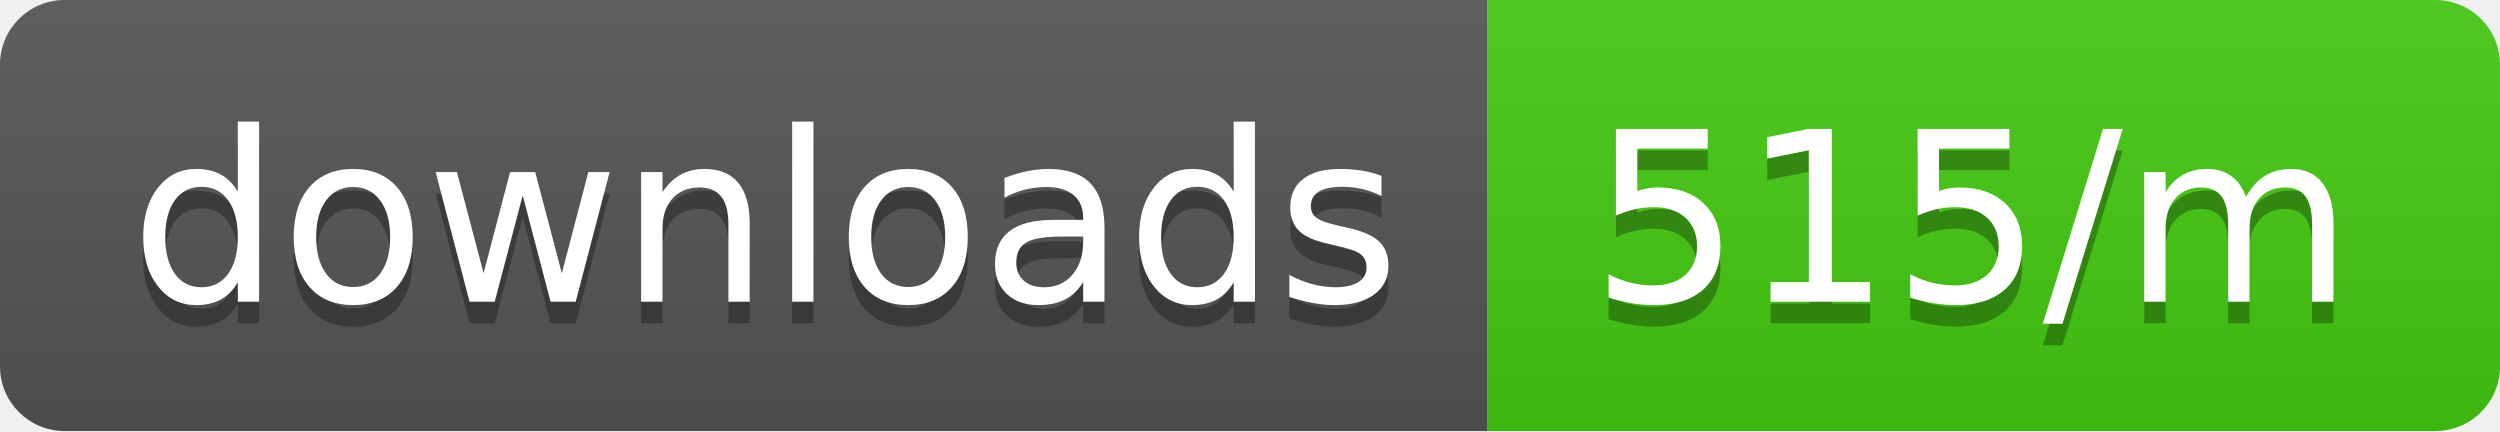
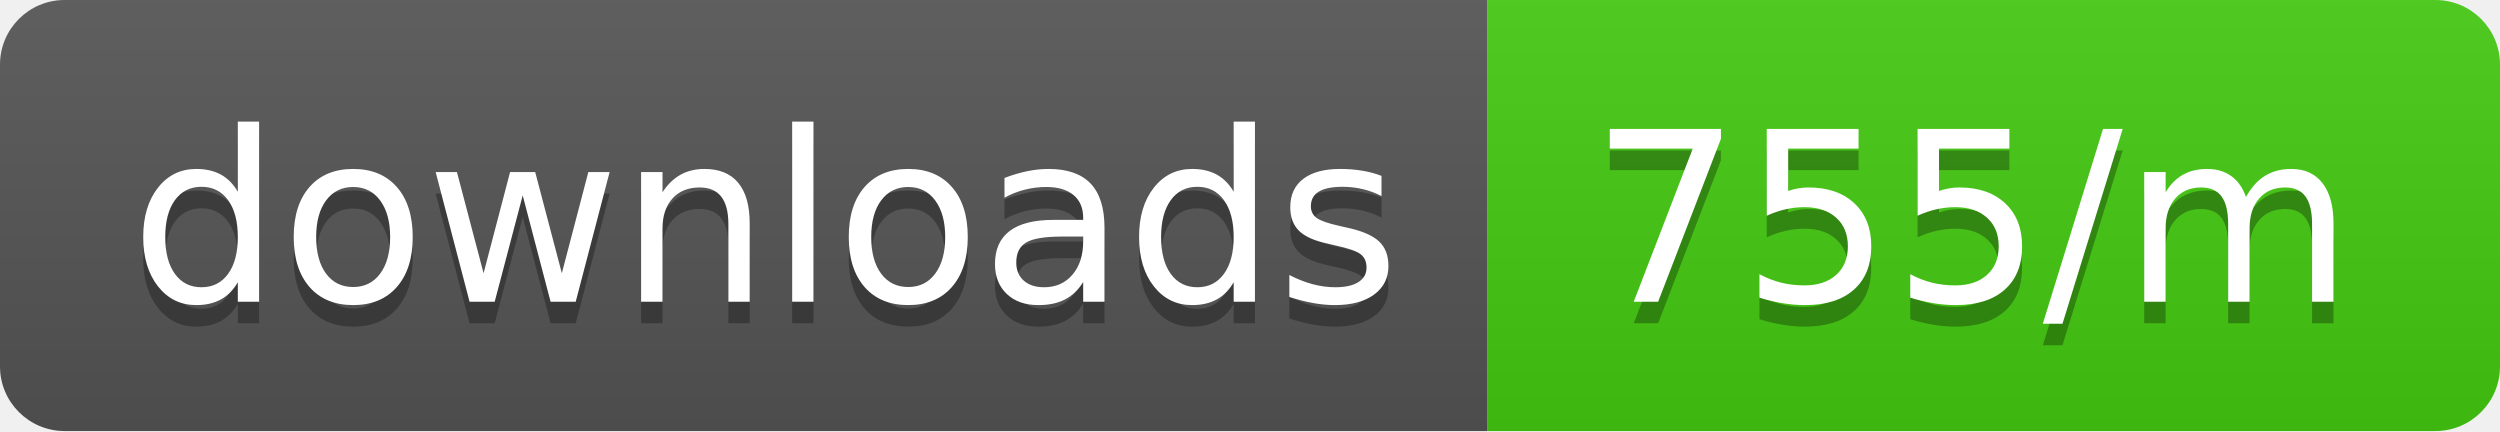
<svg xmlns="http://www.w3.org/2000/svg" width="116" height="20">
  <linearGradient id="b" x2="0" y2="100%">
    <stop offset="0" stop-color="#bbb" stop-opacity=".1" />
    <stop offset="1" stop-opacity=".1" />
  </linearGradient>
  <clipPath id="a">
    <rect width="116" height="20" rx="3" fill="#fff" />
  </clipPath>
  <g clip-path="url(#a)">
    <path fill="#555" d="M0 0h69v20H0z" />
    <path fill="#4c1" d="M69 0h47v20H69z" />
    <path fill="url(#b)" d="M0 0h116v20H0z" />
  </g>
  <g fill="#fff" text-anchor="middle" font-family="DejaVu Sans,Verdana,Geneva,sans-serif" font-size="110">
    <text x="355" y="150" fill="#010101" fill-opacity=".3" transform="scale(.1)" textLength="590">downloads</text>
    <text x="355" y="140" transform="scale(.1)" textLength="590">downloads</text>
-     <text x="915" y="150" fill="#010101" fill-opacity=".3" transform="scale(.1)" textLength="370">515/m</text>
-     <text x="915" y="140" transform="scale(.1)" textLength="370">515/m</text>
+     <text x="915" y="150" fill="#010101" fill-opacity=".3" transform="scale(.1)" textLength="370">755/m</text>
+     <text x="915" y="140" transform="scale(.1)" textLength="370">755/m</text>
  </g>
</svg>
